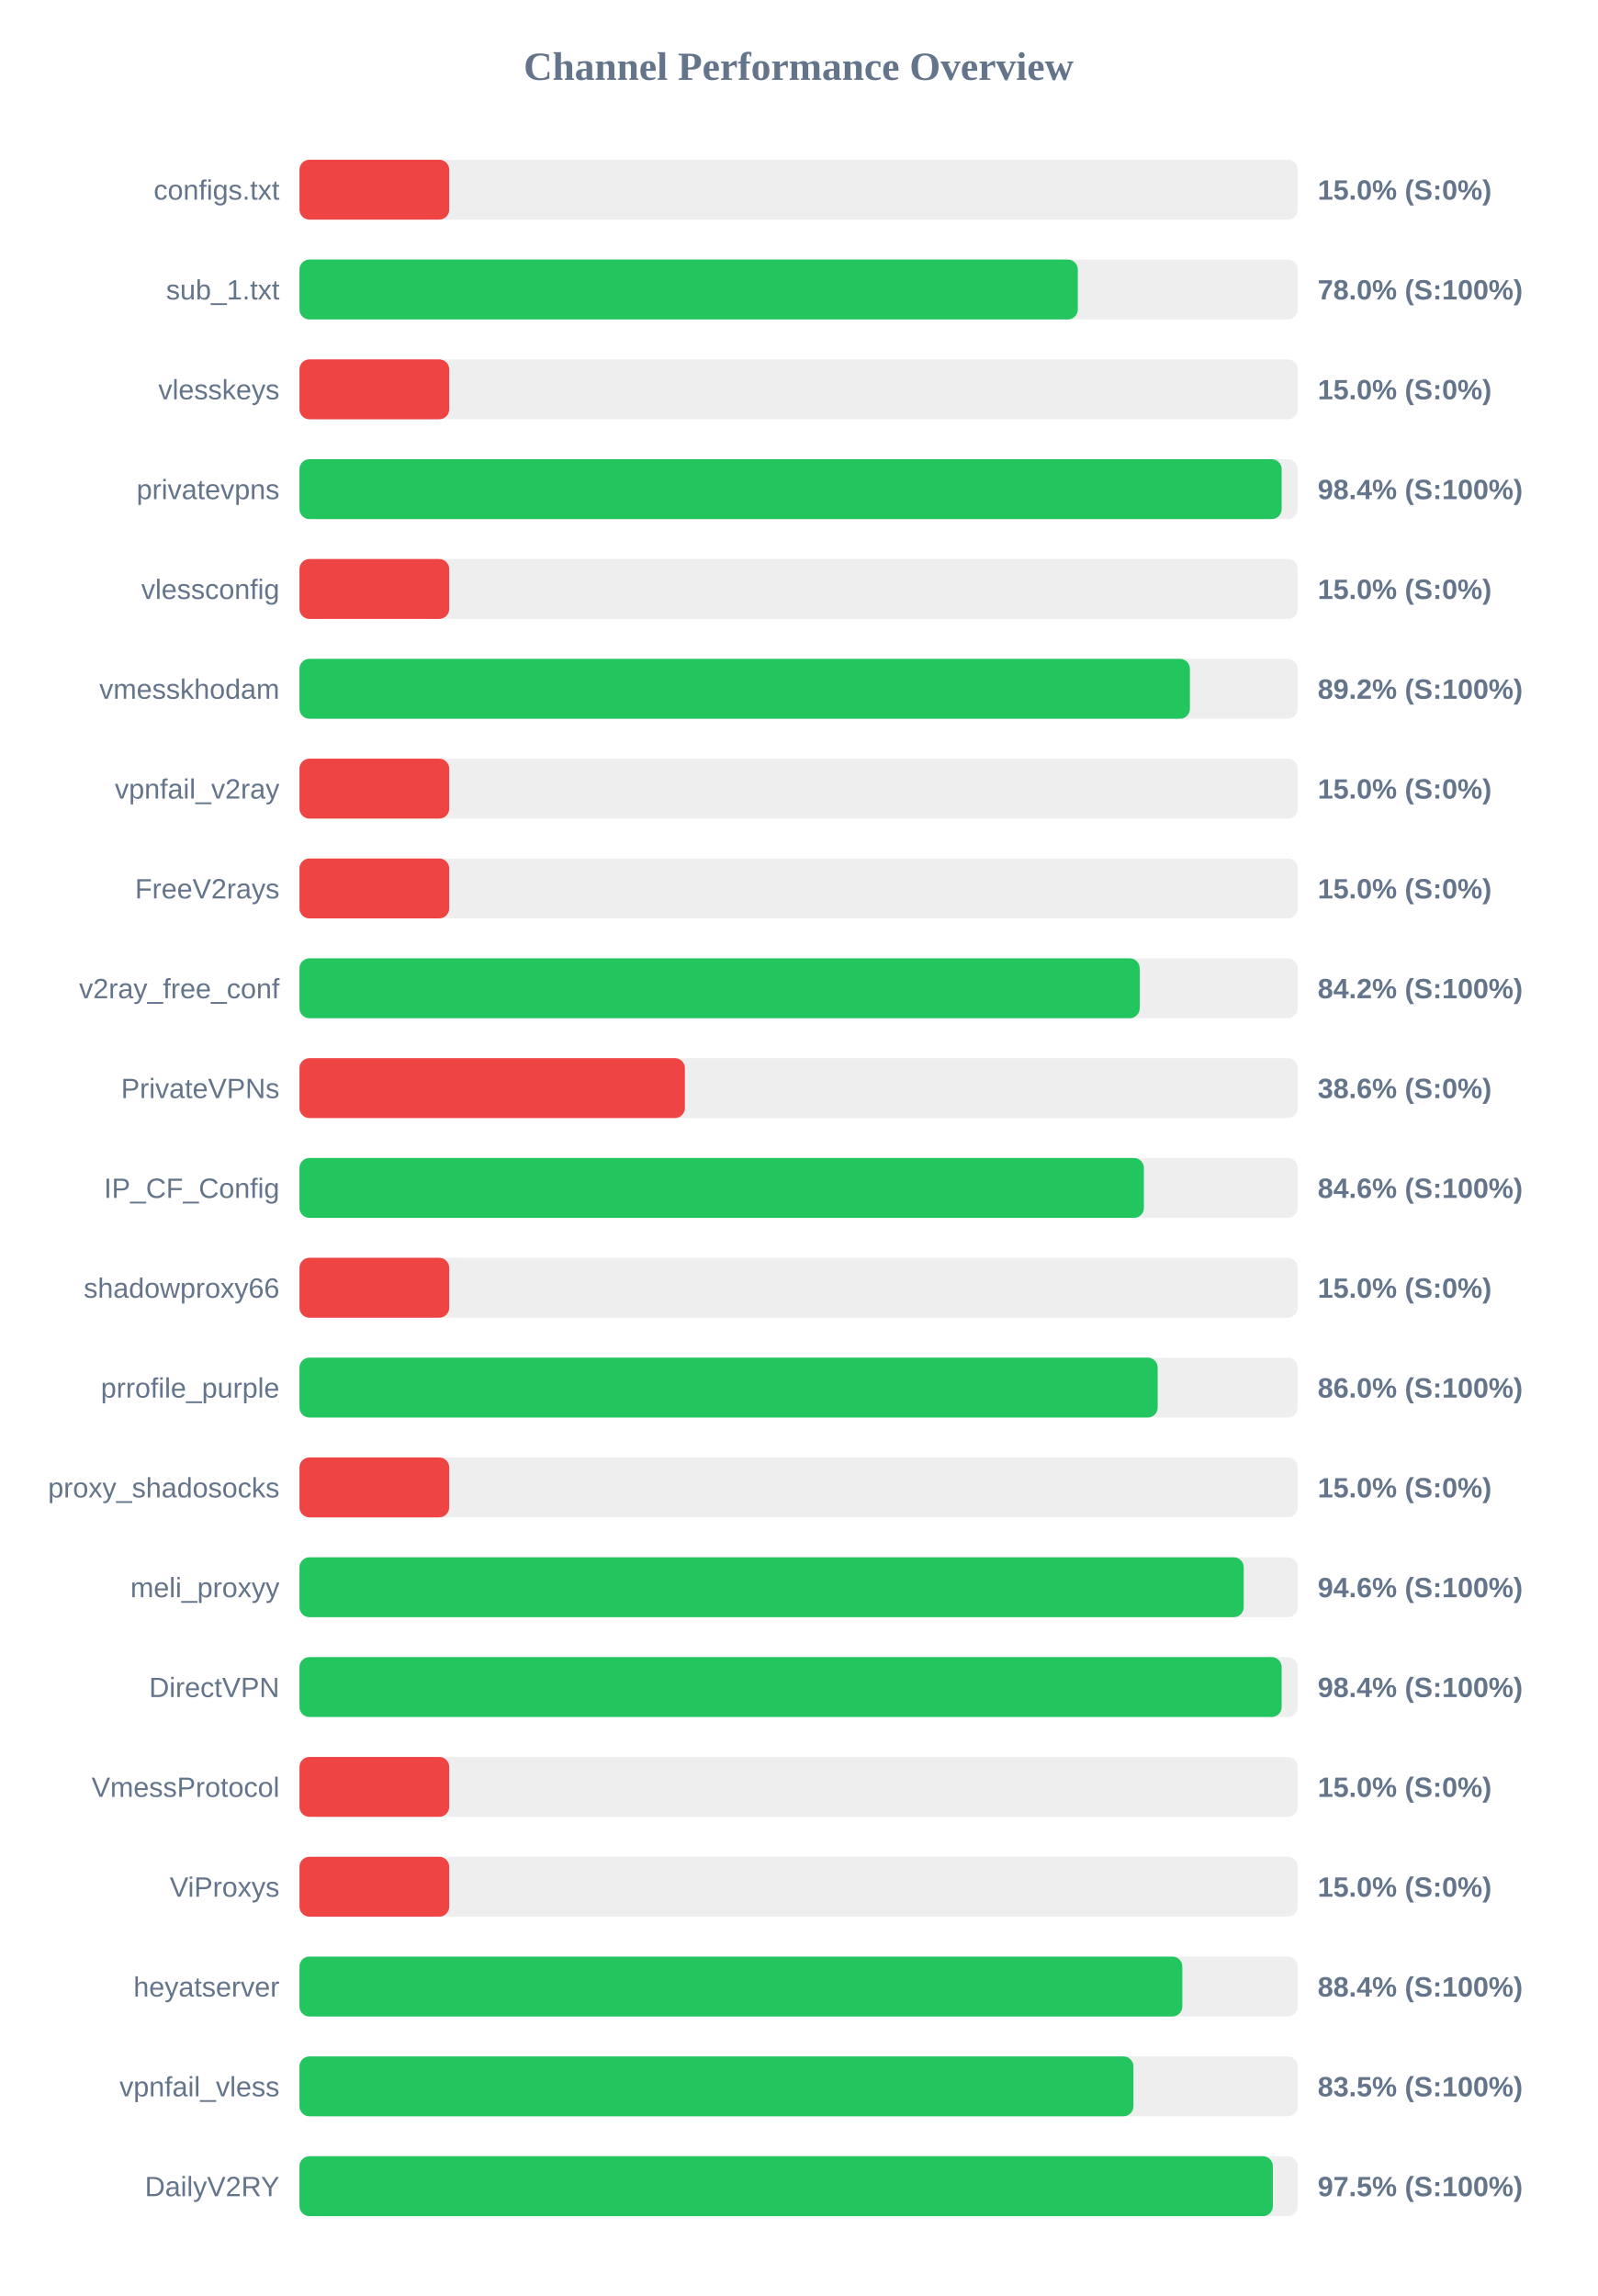
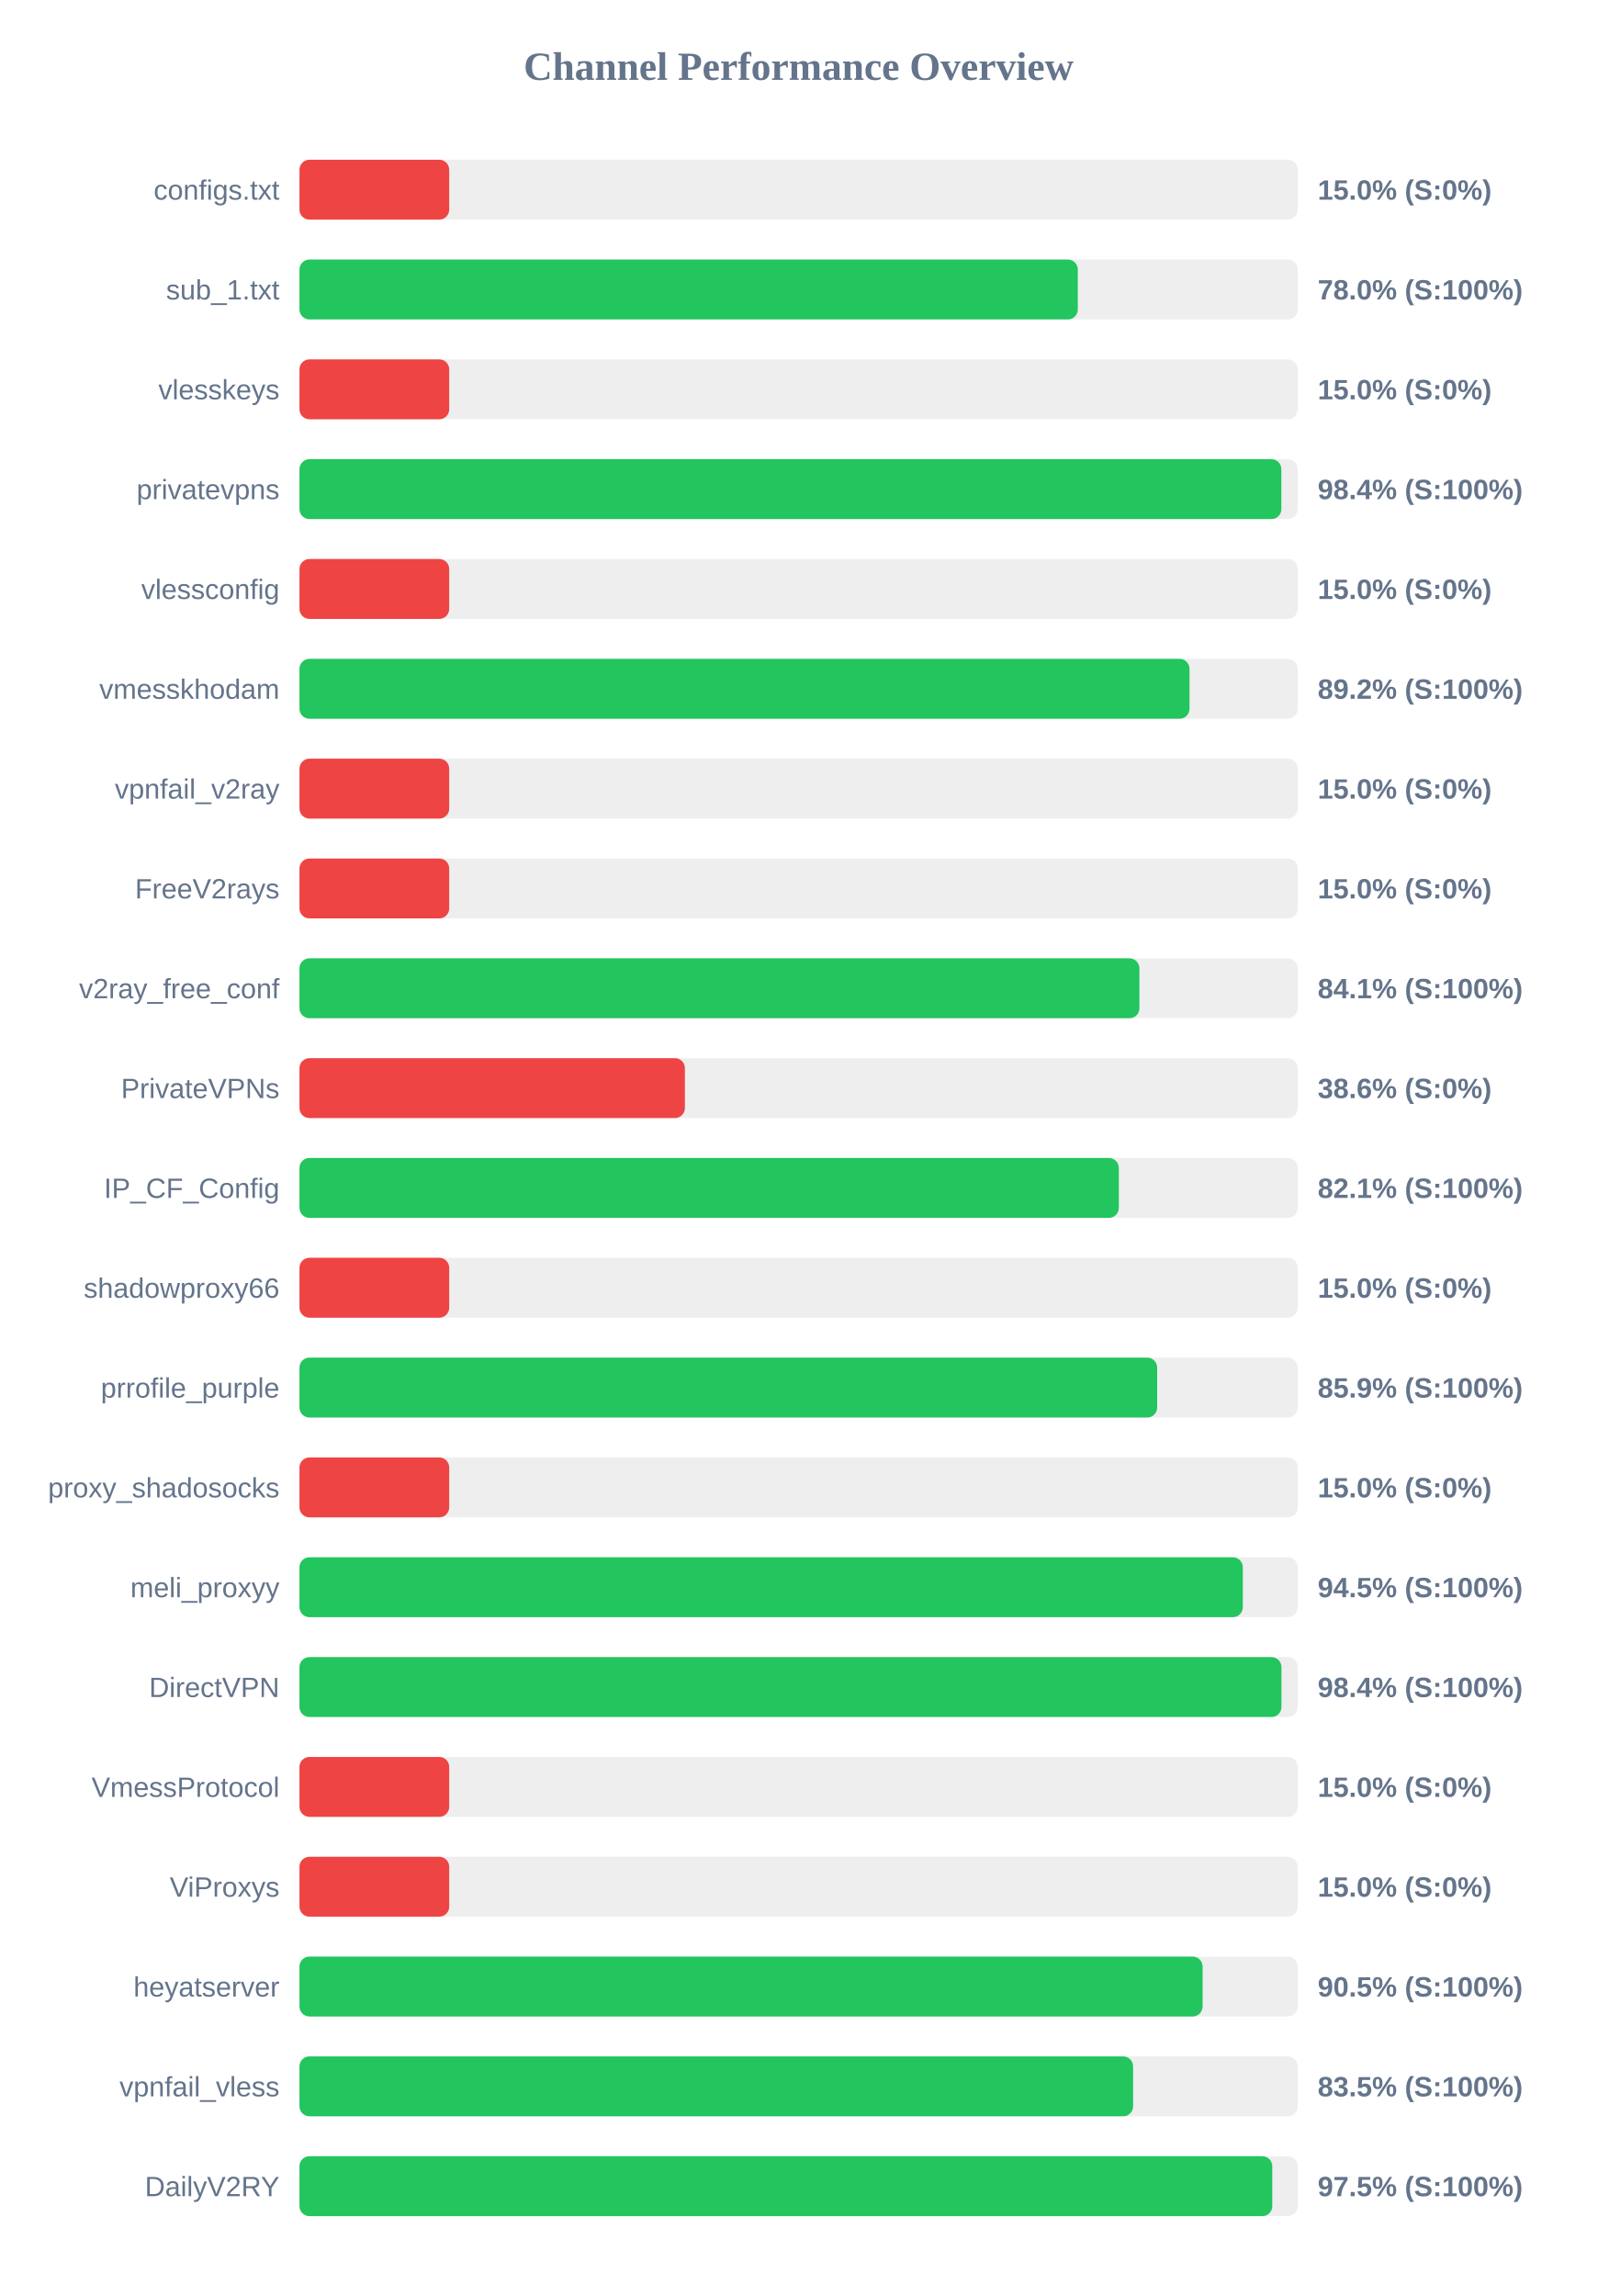
<svg xmlns="http://www.w3.org/2000/svg" width="800" height="1150" version="1.1">
  <style>
        .row { font: 14px Arial; fill: #64748b; }
        .score { font: bold 14px Arial; fill: #64748b; }
    </style>
  <text x="400" y="40" text-anchor="middle" font-size="20px" font-weight="bold" fill="#64748b">Channel Performance Overview</text>
  <rect x="150" y="80" width="500" height="30" fill="#eee" rx="5" />
  <rect x="150" y="80" width="75.0" height="30" fill="#ef4444" rx="5" />
  <text x="140" y="100" text-anchor="end" class="row">configs.txt</text>
  <text x="660" y="100" text-anchor="start" class="score">15.0% (S:0%)</text>
  <rect x="150" y="130" width="500" height="30" fill="#eee" rx="5" />
  <rect x="150" y="130" width="389.85" height="30" fill="#22c55e" rx="5" />
  <text x="140" y="150" text-anchor="end" class="row">sub_1.txt</text>
  <text x="660" y="150" text-anchor="start" class="score">78.0% (S:100%)</text>
  <rect x="150" y="180" width="500" height="30" fill="#eee" rx="5" />
  <rect x="150" y="180" width="75.0" height="30" fill="#ef4444" rx="5" />
  <text x="140" y="200" text-anchor="end" class="row">vlesskeys</text>
  <text x="660" y="200" text-anchor="start" class="score">15.0% (S:0%)</text>
  <rect x="150" y="230" width="500" height="30" fill="#eee" rx="5" />
-   <rect x="150" y="230" width="491.95" height="30" fill="#22c55e" rx="5" />
+   <rect x="150" y="230" width="491.8" height="30" fill="#22c55e" rx="5" />
  <text x="140" y="250" text-anchor="end" class="row">privatevpns</text>
  <text x="660" y="250" text-anchor="start" class="score">98.4% (S:100%)</text>
  <rect x="150" y="280" width="500" height="30" fill="#eee" rx="5" />
  <rect x="150" y="280" width="75.0" height="30" fill="#ef4444" rx="5" />
  <text x="140" y="300" text-anchor="end" class="row">vlessconfig</text>
  <text x="660" y="300" text-anchor="start" class="score">15.0% (S:0%)</text>
  <rect x="150" y="330" width="500" height="30" fill="#eee" rx="5" />
-   <rect x="150" y="330" width="446.0" height="30" fill="#22c55e" rx="5" />
+   <rect x="150" y="330" width="445.8" height="30" fill="#22c55e" rx="5" />
  <text x="140" y="350" text-anchor="end" class="row">vmesskhodam</text>
  <text x="660" y="350" text-anchor="start" class="score">89.2% (S:100%)</text>
  <rect x="150" y="380" width="500" height="30" fill="#eee" rx="5" />
  <rect x="150" y="380" width="75.0" height="30" fill="#ef4444" rx="5" />
  <text x="140" y="400" text-anchor="end" class="row">vpnfail_v2ray</text>
  <text x="660" y="400" text-anchor="start" class="score">15.0% (S:0%)</text>
  <rect x="150" y="430" width="500" height="30" fill="#eee" rx="5" />
  <rect x="150" y="430" width="75.0" height="30" fill="#ef4444" rx="5" />
  <text x="140" y="450" text-anchor="end" class="row">FreeV2rays</text>
  <text x="660" y="450" text-anchor="start" class="score">15.0% (S:0%)</text>
  <rect x="150" y="480" width="500" height="30" fill="#eee" rx="5" />
-   <rect x="150" y="480" width="420.85" height="30" fill="#22c55e" rx="5" />
+   <rect x="150" y="480" width="420.7" height="30" fill="#22c55e" rx="5" />
  <text x="140" y="500" text-anchor="end" class="row">v2ray_free_conf</text>
-   <text x="660" y="500" text-anchor="start" class="score">84.2% (S:100%)</text>
+   <text x="660" y="500" text-anchor="start" class="score">84.1% (S:100%)</text>
  <rect x="150" y="530" width="500" height="30" fill="#eee" rx="5" />
  <rect x="150" y="530" width="193.05" height="30" fill="#ef4444" rx="5" />
  <text x="140" y="550" text-anchor="end" class="row">PrivateVPNs</text>
  <text x="660" y="550" text-anchor="start" class="score">38.6% (S:0%)</text>
  <rect x="150" y="580" width="500" height="30" fill="#eee" rx="5" />
-   <rect x="150" y="580" width="422.95" height="30" fill="#22c55e" rx="5" />
+   <rect x="150" y="580" width="410.4" height="30" fill="#22c55e" rx="5" />
  <text x="140" y="600" text-anchor="end" class="row">IP_CF_Config</text>
-   <text x="660" y="600" text-anchor="start" class="score">84.6% (S:100%)</text>
+   <text x="660" y="600" text-anchor="start" class="score">82.1% (S:100%)</text>
  <rect x="150" y="630" width="500" height="30" fill="#eee" rx="5" />
  <rect x="150" y="630" width="75.0" height="30" fill="#ef4444" rx="5" />
  <text x="140" y="650" text-anchor="end" class="row">shadowproxy66</text>
  <text x="660" y="650" text-anchor="start" class="score">15.0% (S:0%)</text>
  <rect x="150" y="680" width="500" height="30" fill="#eee" rx="5" />
-   <rect x="150" y="680" width="429.85" height="30" fill="#22c55e" rx="5" />
+   <rect x="150" y="680" width="429.6" height="30" fill="#22c55e" rx="5" />
  <text x="140" y="700" text-anchor="end" class="row">prrofile_purple</text>
-   <text x="660" y="700" text-anchor="start" class="score">86.0% (S:100%)</text>
+   <text x="660" y="700" text-anchor="start" class="score">85.9% (S:100%)</text>
  <rect x="150" y="730" width="500" height="30" fill="#eee" rx="5" />
  <rect x="150" y="730" width="75.0" height="30" fill="#ef4444" rx="5" />
  <text x="140" y="750" text-anchor="end" class="row">proxy_shadosocks</text>
  <text x="660" y="750" text-anchor="start" class="score">15.0% (S:0%)</text>
  <rect x="150" y="780" width="500" height="30" fill="#eee" rx="5" />
-   <rect x="150" y="780" width="472.95" height="30" fill="#22c55e" rx="5" />
+   <rect x="150" y="780" width="472.5" height="30" fill="#22c55e" rx="5" />
  <text x="140" y="800" text-anchor="end" class="row">meli_proxyy</text>
-   <text x="660" y="800" text-anchor="start" class="score">94.6% (S:100%)</text>
+   <text x="660" y="800" text-anchor="start" class="score">94.5% (S:100%)</text>
  <rect x="150" y="830" width="500" height="30" fill="#eee" rx="5" />
-   <rect x="150" y="830" width="491.95" height="30" fill="#22c55e" rx="5" />
+   <rect x="150" y="830" width="491.85" height="30" fill="#22c55e" rx="5" />
  <text x="140" y="850" text-anchor="end" class="row">DirectVPN</text>
  <text x="660" y="850" text-anchor="start" class="score">98.4% (S:100%)</text>
  <rect x="150" y="880" width="500" height="30" fill="#eee" rx="5" />
  <rect x="150" y="880" width="75.0" height="30" fill="#ef4444" rx="5" />
  <text x="140" y="900" text-anchor="end" class="row">VmessProtocol</text>
  <text x="660" y="900" text-anchor="start" class="score">15.0% (S:0%)</text>
  <rect x="150" y="930" width="500" height="30" fill="#eee" rx="5" />
  <rect x="150" y="930" width="75.0" height="30" fill="#ef4444" rx="5" />
  <text x="140" y="950" text-anchor="end" class="row">ViProxys</text>
  <text x="660" y="950" text-anchor="start" class="score">15.0% (S:0%)</text>
  <rect x="150" y="980" width="500" height="30" fill="#eee" rx="5" />
-   <rect x="150" y="980" width="442.2" height="30" fill="#22c55e" rx="5" />
+   <rect x="150" y="980" width="452.35" height="30" fill="#22c55e" rx="5" />
  <text x="140" y="1000" text-anchor="end" class="row">heyatserver</text>
-   <text x="660" y="1000" text-anchor="start" class="score">88.4% (S:100%)</text>
+   <text x="660" y="1000" text-anchor="start" class="score">90.5% (S:100%)</text>
  <rect x="150" y="1030" width="500" height="30" fill="#eee" rx="5" />
-   <rect x="150" y="1030" width="417.7" height="30" fill="#22c55e" rx="5" />
+   <rect x="150" y="1030" width="417.55" height="30" fill="#22c55e" rx="5" />
  <text x="140" y="1050" text-anchor="end" class="row">vpnfail_vless</text>
  <text x="660" y="1050" text-anchor="start" class="score">83.5% (S:100%)</text>
  <rect x="150" y="1080" width="500" height="30" fill="#eee" rx="5" />
-   <rect x="150" y="1080" width="487.55" height="30" fill="#22c55e" rx="5" />
+   <rect x="150" y="1080" width="487.25" height="30" fill="#22c55e" rx="5" />
  <text x="140" y="1100" text-anchor="end" class="row">DailyV2RY</text>
  <text x="660" y="1100" text-anchor="start" class="score">97.5% (S:100%)</text>
</svg>
